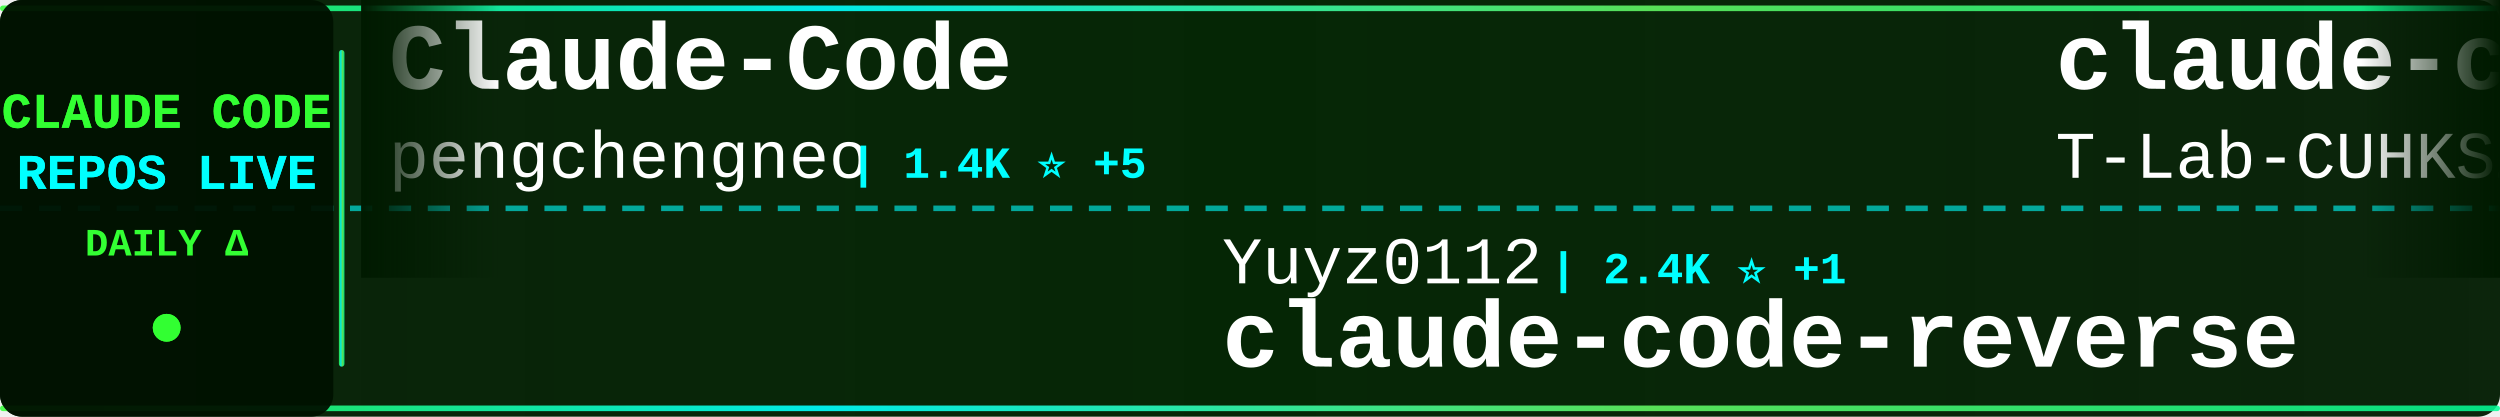
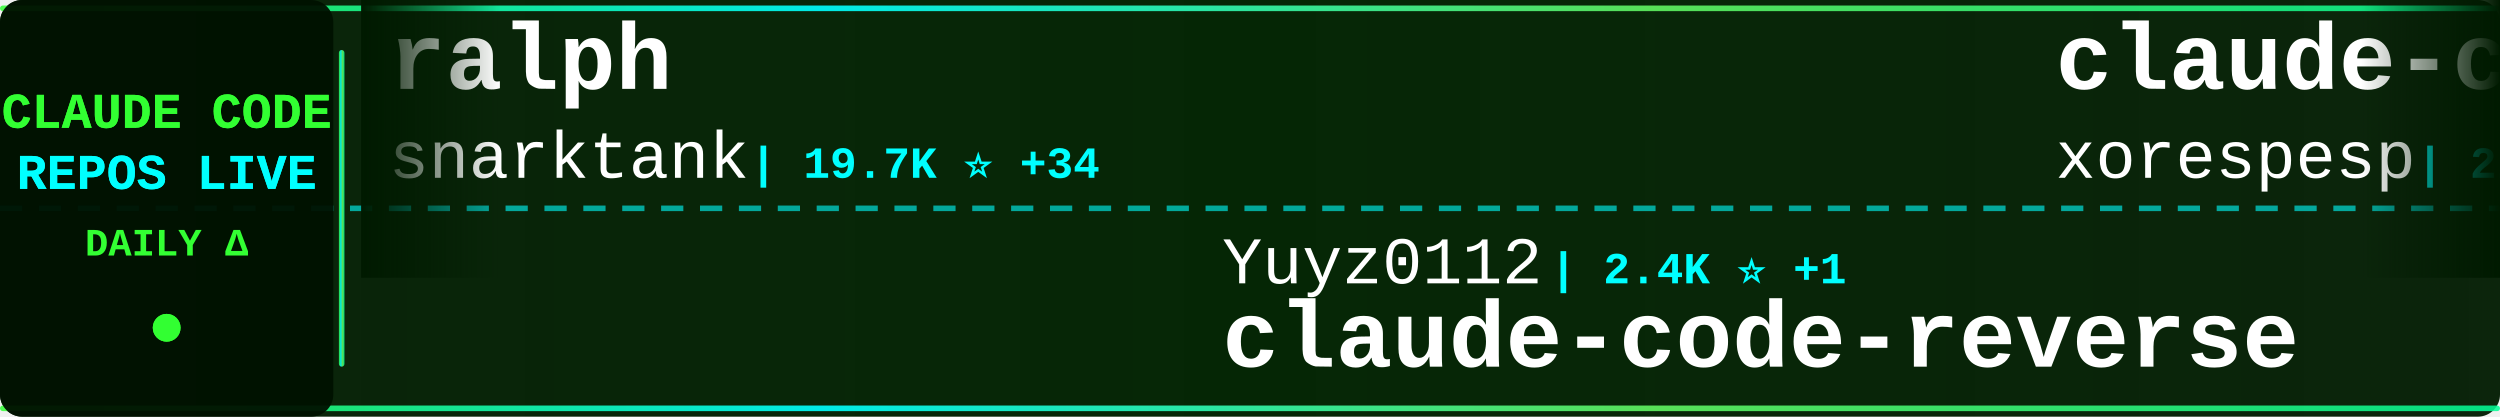
<svg xmlns="http://www.w3.org/2000/svg" width="900" height="150">
  <defs>
    <linearGradient id="tickerBg" x1="0%" y1="0%" x2="100%" y2="0%">
      <stop offset="0%" style="stop-color:#001a00;stop-opacity:0.95" />
      <stop offset="50%" style="stop-color:#002200;stop-opacity:0.98" />
      <stop offset="100%" style="stop-color:#001a00;stop-opacity:0.95" />
    </linearGradient>
    <linearGradient id="borderGrad" x1="0%" y1="0%" x2="100%" y2="0%">
      <stop offset="0%" style="stop-color:#33ff33;stop-opacity:0.85">
        <animate attributeName="stop-opacity" values="0.85;1;0.85" dur="2s" repeatCount="indefinite" />
      </stop>
      <stop offset="33%" style="stop-color:#00ffff;stop-opacity:0.9">
        <animate attributeName="stop-opacity" values="0.9;1;0.9" dur="2.2s" repeatCount="indefinite" />
      </stop>
      <stop offset="66%" style="stop-color:#66ff66;stop-opacity:0.85">
        <animate attributeName="stop-opacity" values="0.85;1;0.85" dur="1.8s" repeatCount="indefinite" />
      </stop>
      <stop offset="100%" style="stop-color:#00ff99;stop-opacity:0.85">
        <animate attributeName="stop-opacity" values="0.85;1;0.85" dur="2s" repeatCount="indefinite" />
      </stop>
    </linearGradient>
    <filter id="textGlow">
      <feGaussianBlur stdDeviation="0.1" result="coloredBlur" />
      <feMerge>
        <feMergeNode in="coloredBlur" />
        <feMergeNode in="SourceGraphic" />
      </feMerge>
    </filter>
    <filter id="metricGlow">
      <feGaussianBlur stdDeviation="0.2" result="coloredBlur" />
      <feMerge>
        <feMergeNode in="coloredBlur" />
        <feMergeNode in="SourceGraphic" />
      </feMerge>
    </filter>
    <linearGradient id="leftFade" x1="0%" y1="0%" x2="100%" y2="0%">
      <stop offset="0%" style="stop-color:#001a00;stop-opacity:1" />
      <stop offset="100%" style="stop-color:#001a00;stop-opacity:0" />
    </linearGradient>
    <linearGradient id="rightFade" x1="0%" y1="0%" x2="100%" y2="0%">
      <stop offset="0%" style="stop-color:#001a00;stop-opacity:0" />
      <stop offset="100%" style="stop-color:#001a00;stop-opacity:1" />
    </linearGradient>
  </defs>
  <rect width="900" height="150" fill="url(#tickerBg)" rx="8" />
  <rect x="0" y="2" width="900" height="2" fill="url(#borderGrad)" rx="1" />
  <rect x="0" y="146" width="900" height="2" fill="url(#borderGrad)" rx="1" />
  <line x1="0" y1="75" x2="900" y2="75" stroke="#00ffff" stroke-width="2" stroke-dasharray="8 6" opacity="0.6" />
  <rect x="0" y="0" width="120" height="150" fill="#001100" opacity="0.95" rx="8" />
  <text x="60" y="46" font-family="'Courier New', monospace" font-size="18" font-weight="bold" fill="#33ff33" text-anchor="middle" filter="url(#textGlow)">
    CLAUDE CODE
  </text>
  <text x="60" y="68" font-family="'Courier New', monospace" font-size="18" font-weight="bold" fill="#00ffff" text-anchor="middle" filter="url(#textGlow)">
    REPOS LIVE
  </text>
  <text x="60" y="92" font-family="'Courier New', monospace" font-size="14" font-weight="bold" fill="#33ff33" text-anchor="middle">
    DAILY Δ
  </text>
  <circle cx="60" cy="118" r="5" fill="#33ff33" filter="url(#metricGlow)">
    <animate attributeName="r" values="4;6;4" dur="1.5s" repeatCount="indefinite" />
    <animate attributeName="opacity" values="0.6;1;0.6" dur="1.5s" repeatCount="indefinite" />
  </circle>
  <rect x="122" y="18" width="2" height="114" fill="url(#borderGrad)" rx="1" />
  <clipPath id="tickerClip">
    <rect x="130" y="0" width="770" height="150" />
  </clipPath>
  <g clip-path="url(#tickerClip)">
    <g id="tickerItems">
      <animateTransform attributeName="transform" attributeType="XML" type="translate" from="0 0" to="-3000 0" dur="54s" repeatCount="indefinite" />
      <g transform="translate(0, 0)">
-         <text x="140" y="32" font-family="'Courier New', monospace" font-size="34" font-weight="bold" fill="#ffffff">Claude-Code</text>
-         <text x="140" y="64" font-family="'Courier New', monospace" font-size="24" font-weight="normal" fill="#ffffff" opacity="1.0">pengchengneo</text>
-         <text x="306" y="64" font-family="'Courier New', monospace" font-size="16" font-weight="bold" fill="#00ffff"> | 1.4K ⭐ +5</text>
+         <text x="140" y="32" font-family="'Courier New', monospace" font-size="34" font-weight="bold" fill="#ffffff">ralph</text>
+         <text x="140" y="64" font-family="'Courier New', monospace" font-size="24" font-weight="normal" fill="#ffffff" opacity="1.0">snarktank</text>
+         <text x="270" y="64" font-family="'Courier New', monospace" font-size="16" font-weight="bold" fill="#00ffff"> | 19.7K ⭐ +34</text>
      </g>
      <g transform="translate(300, 0)">
        <text x="140" y="102" font-family="'Courier New', monospace" font-size="24" font-weight="normal" fill="#ffffff" opacity="1.0">Yuyz0112</text>
        <text x="258" y="102" font-family="'Courier New', monospace" font-size="16" font-weight="bold" fill="#00ffff"> | 2.4K ⭐ +1</text>
        <text x="140" y="132" font-family="'Courier New', monospace" font-size="34" font-weight="bold" fill="#ffffff">claude-code-reverse</text>
      </g>
      <g transform="translate(600, 0)">
        <text x="140" y="32" font-family="'Courier New', monospace" font-size="34" font-weight="bold" fill="#ffffff">claude-code</text>
-         <text x="140" y="64" font-family="'Courier New', monospace" font-size="24" font-weight="normal" fill="#ffffff" opacity="1.0">T-Lab-CUHKSZ</text>
-         <text x="306" y="64" font-family="'Courier New', monospace" font-size="16" font-weight="bold" fill="#00ffff"> | 315 ⭐</text>
+         <text x="140" y="64" font-family="'Courier New', monospace" font-size="24" font-weight="normal" fill="#ffffff" opacity="1.0">xorespesp</text>
+         <text x="270" y="64" font-family="'Courier New', monospace" font-size="16" font-weight="bold" fill="#00ffff"> | 225 ⭐</text>
      </g>
      <g transform="translate(900, 0)">
-         <text x="140" y="102" font-family="'Courier New', monospace" font-size="24" font-weight="normal" fill="#ffffff" opacity="1.0">disler</text>
-         <text x="234" y="102" font-family="'Courier New', monospace" font-size="16" font-weight="bold" fill="#00ffff"> | 3.7K ⭐ +1</text>
-         <text x="140" y="132" font-family="'Courier New', monospace" font-size="34" font-weight="bold" fill="#ffffff">claude-code-hooks-master...</text>
+         <text x="140" y="102" font-family="'Courier New', monospace" font-size="24" font-weight="normal" fill="#ffffff" opacity="1.0">JrCx7scC</text>
+         <text x="258" y="102" font-family="'Courier New', monospace" font-size="16" font-weight="bold" fill="#00ffff"> | 368 ⭐</text>
+         <text x="140" y="132" font-family="'Courier New', monospace" font-size="34" font-weight="bold" fill="#ffffff">claude-code-source</text>
      </g>
      <g transform="translate(1200, 0)">
-         <text x="140" y="32" font-family="'Courier New', monospace" font-size="34" font-weight="bold" fill="#ffffff">claude-code</text>
-         <text x="140" y="64" font-family="'Courier New', monospace" font-size="24" font-weight="normal" fill="#ffffff" opacity="1.0">freestylefly</text>
-         <text x="306" y="64" font-family="'Courier New', monospace" font-size="16" font-weight="bold" fill="#00ffff"> | 125 ⭐</text>
-       </g>
-       <g transform="translate(1500, 0)">
-         <text x="140" y="102" font-family="'Courier New', monospace" font-size="24" font-weight="normal" fill="#ffffff" opacity="1.0">KPR111</text>
-         <text x="234" y="102" font-family="'Courier New', monospace" font-size="16" font-weight="bold" fill="#00ffff"> | 18 ⭐</text>
-         <text x="140" y="132" font-family="'Courier New', monospace" font-size="34" font-weight="bold" fill="#ffffff">Claude-Code</text>
-       </g>
-       <g transform="translate(1800, 0)">
-         <text x="140" y="32" font-family="'Courier New', monospace" font-size="34" font-weight="bold" fill="#ffffff">learn-claude-code</text>
-         <text x="140" y="64" font-family="'Courier New', monospace" font-size="24" font-weight="normal" fill="#ffffff" opacity="1.0">shareAI-lab</text>
-         <text x="294" y="64" font-family="'Courier New', monospace" font-size="16" font-weight="bold" fill="#00ffff"> | 63.5K ⭐ +272</text>
-       </g>
-       <g transform="translate(2100, 0)">
-         <text x="140" y="102" font-family="'Courier New', monospace" font-size="24" font-weight="normal" fill="#ffffff" opacity="1.0">ykdojo</text>
-         <text x="234" y="102" font-family="'Courier New', monospace" font-size="16" font-weight="bold" fill="#00ffff"> | 8.5K ⭐ +16</text>
-         <text x="140" y="132" font-family="'Courier New', monospace" font-size="34" font-weight="bold" fill="#ffffff">claude-code-tips</text>
-       </g>
-       <g transform="translate(2400, 0)">
-         <text x="140" y="32" font-family="'Courier New', monospace" font-size="34" font-weight="bold" fill="#ffffff">claude-code-showcase</text>
-         <text x="140" y="64" font-family="'Courier New', monospace" font-size="24" font-weight="normal" fill="#ffffff" opacity="1.0">ChrisWiles</text>
-         <text x="282" y="64" font-family="'Courier New', monospace" font-size="16" font-weight="bold" fill="#00ffff"> | 5.9K ⭐ +3</text>
-       </g>
-       <g transform="translate(2700, 0)">
-         <text x="140" y="102" font-family="'Courier New', monospace" font-size="24" font-weight="normal" fill="#ffffff" opacity="1.0">Windy3f3f3f3f</text>
-         <text x="318" y="102" font-family="'Courier New', monospace" font-size="16" font-weight="bold" fill="#00ffff"> | 2.5K ⭐ +5</text>
-         <text x="140" y="132" font-family="'Courier New', monospace" font-size="34" font-weight="bold" fill="#ffffff">how-claude-code-works</text>
-       </g>
-       <g transform="translate(3000, 0)">
        <text x="140" y="32" font-family="'Courier New', monospace" font-size="34" font-weight="bold" fill="#ffffff">Claude-Code</text>
        <text x="140" y="64" font-family="'Courier New', monospace" font-size="24" font-weight="normal" fill="#ffffff" opacity="1.0">pengchengneo</text>
        <text x="306" y="64" font-family="'Courier New', monospace" font-size="16" font-weight="bold" fill="#00ffff"> | 1.4K ⭐ +5</text>
+       </g>
+       <g transform="translate(1500, 0)">
+         <text x="140" y="102" font-family="'Courier New', monospace" font-size="24" font-weight="normal" fill="#ffffff" opacity="1.0">Maciek-roboblog</text>
+         <text x="342" y="102" font-family="'Courier New', monospace" font-size="16" font-weight="bold" fill="#00ffff"> | 8.1K ⭐ +8</text>
+         <text x="140" y="132" font-family="'Courier New', monospace" font-size="34" font-weight="bold" fill="#ffffff">Claude-Code-Usage-Monito...</text>
+       </g>
+       <g transform="translate(1800, 0)">
+         <text x="140" y="32" font-family="'Courier New', monospace" font-size="34" font-weight="bold" fill="#ffffff">claude-code</text>
+         <text x="140" y="64" font-family="'Courier New', monospace" font-size="24" font-weight="normal" fill="#ffffff" opacity="1.0">isboyjc</text>
+         <text x="246" y="64" font-family="'Courier New', monospace" font-size="16" font-weight="bold" fill="#00ffff"> | 157 ⭐</text>
+       </g>
+       <g transform="translate(2100, 0)">
+         <text x="140" y="102" font-family="'Courier New', monospace" font-size="24" font-weight="normal" fill="#ffffff" opacity="1.0">huangjia2019</text>
+         <text x="306" y="102" font-family="'Courier New', monospace" font-size="16" font-weight="bold" fill="#00ffff"> | 735 ⭐ +7</text>
+         <text x="140" y="132" font-family="'Courier New', monospace" font-size="34" font-weight="bold" fill="#ffffff">claude-code-engineering</text>
+       </g>
+       <g transform="translate(2400, 0)">
+         <text x="140" y="32" font-family="'Courier New', monospace" font-size="34" font-weight="bold" fill="#ffffff">ECC</text>
+         <text x="140" y="64" font-family="'Courier New', monospace" font-size="24" font-weight="normal" fill="#ffffff" opacity="1.0">affaan-m</text>
+         <text x="258" y="64" font-family="'Courier New', monospace" font-size="16" font-weight="bold" fill="#00ffff"> | 198.5K ⭐ +1.4K</text>
+       </g>
+       <g transform="translate(2700, 0)">
+         <text x="140" y="102" font-family="'Courier New', monospace" font-size="24" font-weight="normal" fill="#ffffff" opacity="1.0">zstmfhy</text>
+         <text x="246" y="102" font-family="'Courier New', monospace" font-size="16" font-weight="bold" fill="#00ffff"> | 190 ⭐</text>
+         <text x="140" y="132" font-family="'Courier New', monospace" font-size="34" font-weight="bold" fill="#ffffff">Claude-code</text>
+       </g>
+       <g transform="translate(3000, 0)">
+         <text x="140" y="32" font-family="'Courier New', monospace" font-size="34" font-weight="bold" fill="#ffffff">ralph</text>
+         <text x="140" y="64" font-family="'Courier New', monospace" font-size="24" font-weight="normal" fill="#ffffff" opacity="1.0">snarktank</text>
+         <text x="270" y="64" font-family="'Courier New', monospace" font-size="16" font-weight="bold" fill="#00ffff"> | 19.7K ⭐ +34</text>
      </g>
      <g transform="translate(3300, 0)">
        <text x="140" y="102" font-family="'Courier New', monospace" font-size="24" font-weight="normal" fill="#ffffff" opacity="1.0">Yuyz0112</text>
        <text x="258" y="102" font-family="'Courier New', monospace" font-size="16" font-weight="bold" fill="#00ffff"> | 2.4K ⭐ +1</text>
        <text x="140" y="132" font-family="'Courier New', monospace" font-size="34" font-weight="bold" fill="#ffffff">claude-code-reverse</text>
      </g>
      <g transform="translate(3600, 0)">
        <text x="140" y="32" font-family="'Courier New', monospace" font-size="34" font-weight="bold" fill="#ffffff">claude-code</text>
-         <text x="140" y="64" font-family="'Courier New', monospace" font-size="24" font-weight="normal" fill="#ffffff" opacity="1.0">T-Lab-CUHKSZ</text>
-         <text x="306" y="64" font-family="'Courier New', monospace" font-size="16" font-weight="bold" fill="#00ffff"> | 315 ⭐</text>
+         <text x="140" y="64" font-family="'Courier New', monospace" font-size="24" font-weight="normal" fill="#ffffff" opacity="1.0">xorespesp</text>
+         <text x="270" y="64" font-family="'Courier New', monospace" font-size="16" font-weight="bold" fill="#00ffff"> | 225 ⭐</text>
      </g>
      <g transform="translate(3900, 0)">
-         <text x="140" y="102" font-family="'Courier New', monospace" font-size="24" font-weight="normal" fill="#ffffff" opacity="1.0">disler</text>
-         <text x="234" y="102" font-family="'Courier New', monospace" font-size="16" font-weight="bold" fill="#00ffff"> | 3.7K ⭐ +1</text>
-         <text x="140" y="132" font-family="'Courier New', monospace" font-size="34" font-weight="bold" fill="#ffffff">claude-code-hooks-master...</text>
+         <text x="140" y="102" font-family="'Courier New', monospace" font-size="24" font-weight="normal" fill="#ffffff" opacity="1.0">JrCx7scC</text>
+         <text x="258" y="102" font-family="'Courier New', monospace" font-size="16" font-weight="bold" fill="#00ffff"> | 368 ⭐</text>
+         <text x="140" y="132" font-family="'Courier New', monospace" font-size="34" font-weight="bold" fill="#ffffff">claude-code-source</text>
      </g>
    </g>
  </g>
  <rect x="130" y="0" width="50" height="100" fill="url(#leftFade)" />
  <rect x="850" y="0" width="50" height="100" fill="url(#rightFade)" />
</svg>
